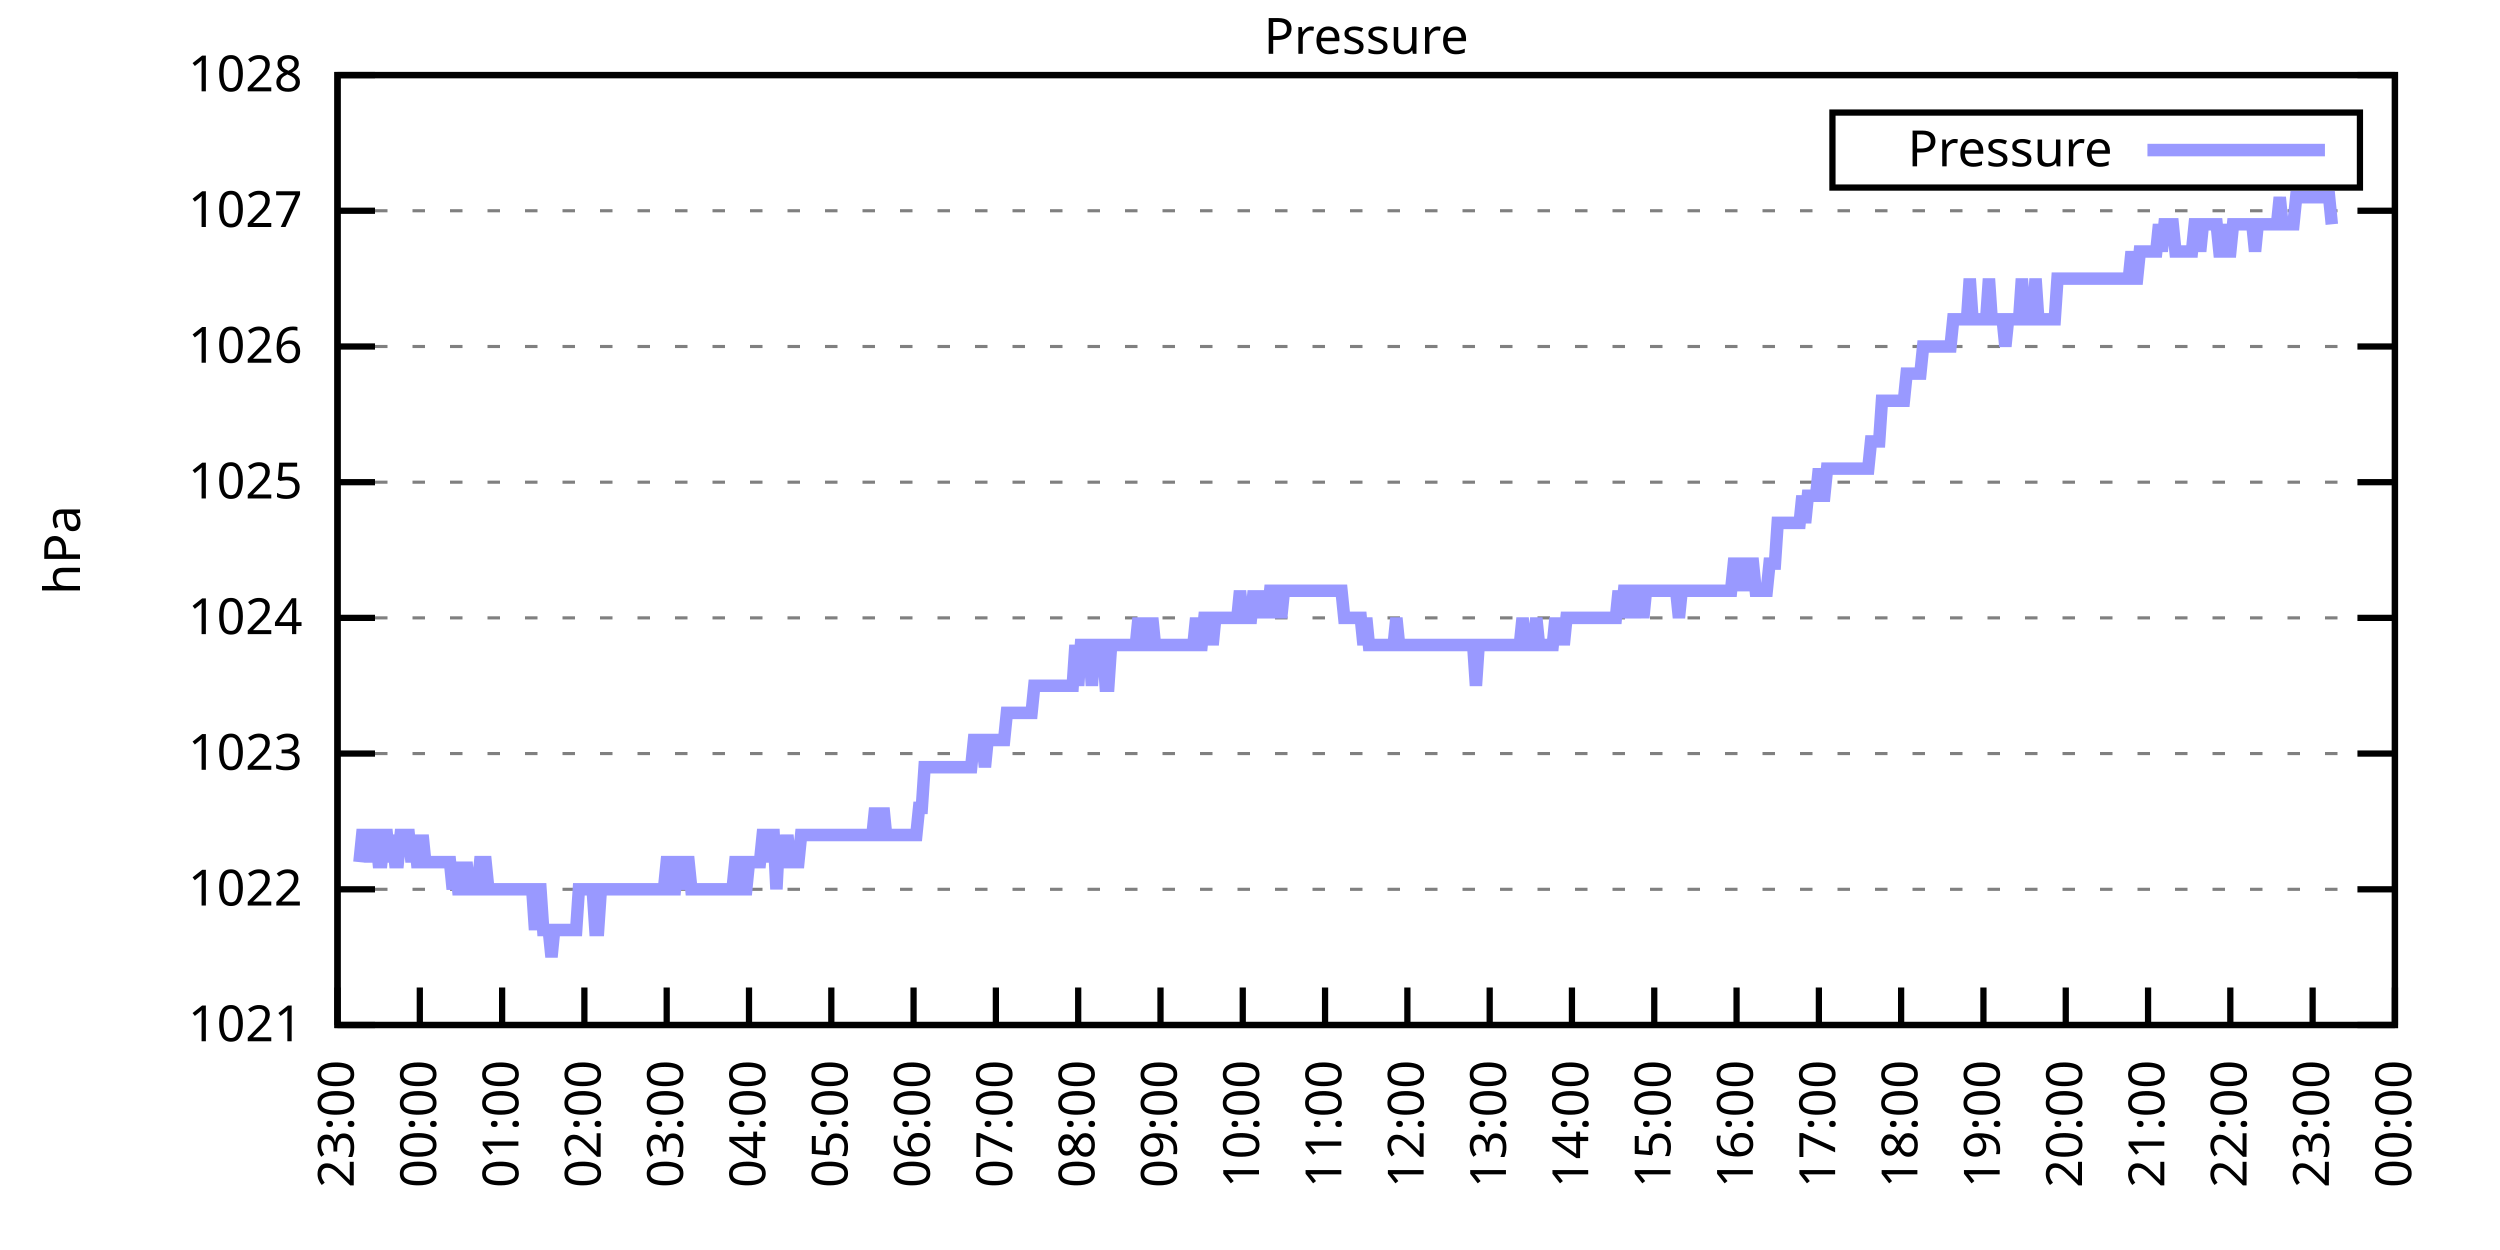
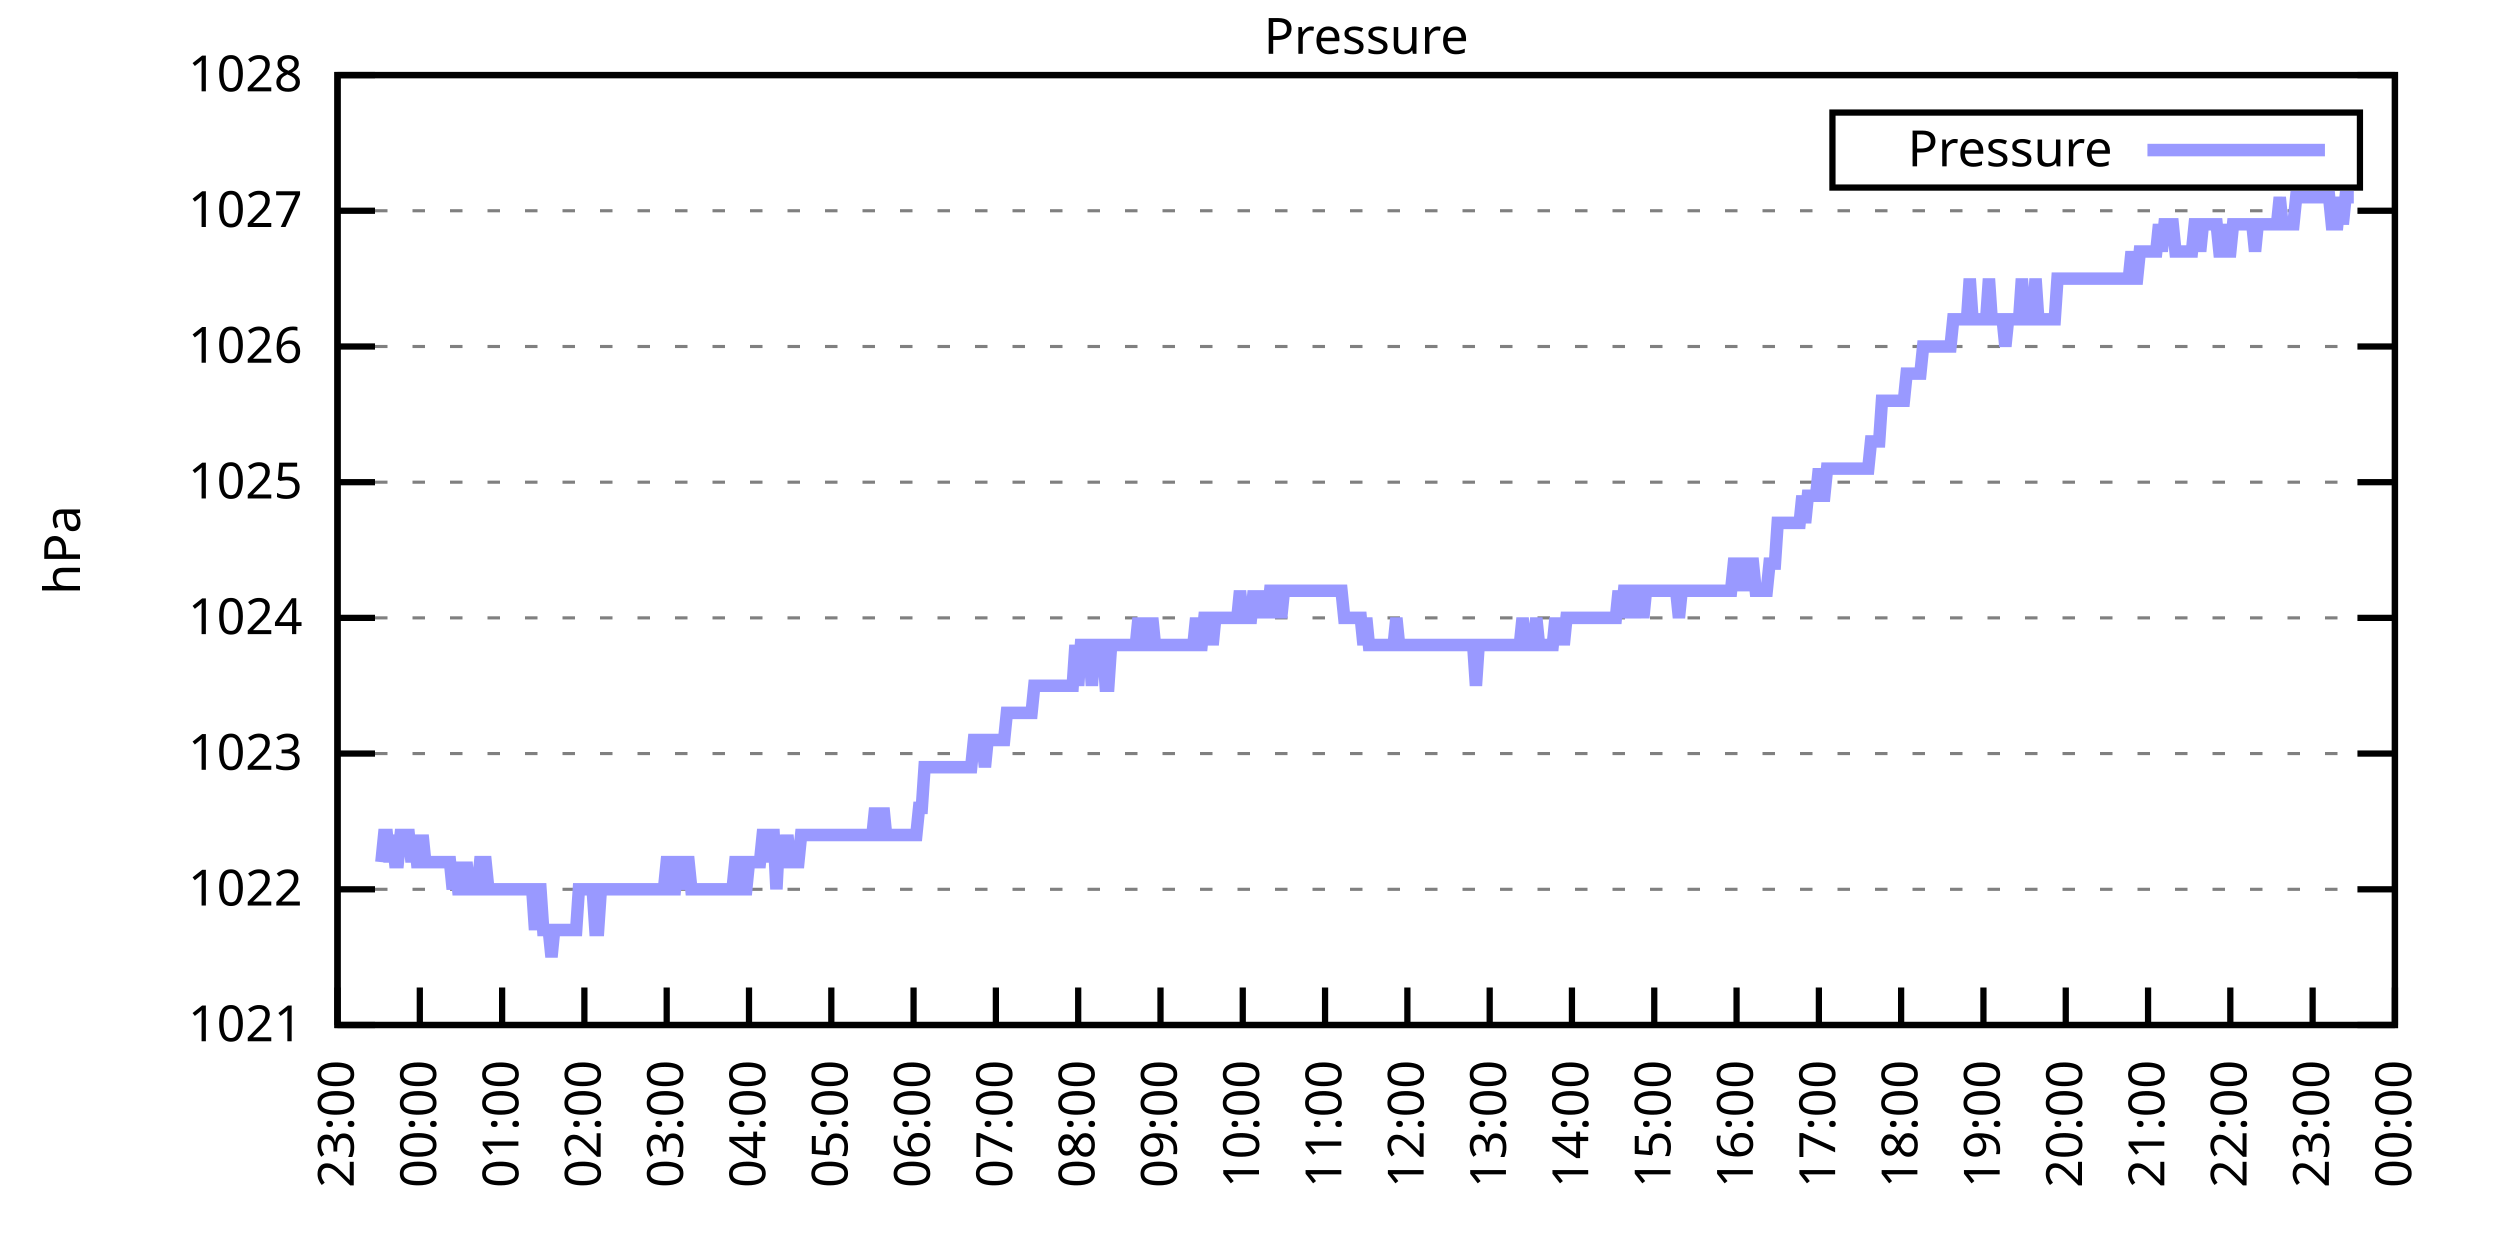
<svg xmlns="http://www.w3.org/2000/svg" xmlns:xlink="http://www.w3.org/1999/xlink" width="400" height="200" viewBox="0 0 400 200">
  <g id="gnuplot_canvas">
    <rect x="0" y="0" width="400" height="200" fill="none" />
    <defs>
      <circle id="gpDot" r="0.5" stroke-width="0.5" stroke="currentColor" />
      <path id="gpPt0" stroke-width="0.333" stroke="currentColor" d="M-1,0 h2 M0,-1 v2" />
      <path id="gpPt1" stroke-width="0.333" stroke="currentColor" d="M-1,-1 L1,1 M1,-1 L-1,1" />
      <path id="gpPt2" stroke-width="0.333" stroke="currentColor" d="M-1,0 L1,0 M0,-1 L0,1 M-1,-1 L1,1 M-1,1 L1,-1" />
      <rect id="gpPt3" stroke-width="0.333" stroke="currentColor" x="-1" y="-1" width="2" height="2" />
      <rect id="gpPt4" stroke-width="0.333" stroke="currentColor" fill="currentColor" x="-1" y="-1" width="2" height="2" />
      <circle id="gpPt5" stroke-width="0.333" stroke="currentColor" cx="0" cy="0" r="1" />
      <use xlink:href="#gpPt5" id="gpPt6" fill="currentColor" stroke="none" />
      <path id="gpPt7" stroke-width="0.333" stroke="currentColor" d="M0,-1.33 L-1.33,0.67 L1.33,0.67 z" />
      <use xlink:href="#gpPt7" id="gpPt8" fill="currentColor" stroke="none" />
      <use xlink:href="#gpPt7" id="gpPt9" stroke="currentColor" transform="rotate(180)" />
      <use xlink:href="#gpPt9" id="gpPt10" fill="currentColor" stroke="none" />
      <use xlink:href="#gpPt3" id="gpPt11" stroke="currentColor" transform="rotate(45)" />
      <use xlink:href="#gpPt11" id="gpPt12" fill="currentColor" stroke="none" />
      <path id="gpPt13" stroke-width="0.333" stroke="currentColor" d="M0,1.330 L1.265,0.411 L0.782,-1.067 L-0.782,-1.076 L-1.265,0.411 z" />
      <use xlink:href="#gpPt13" id="gpPt14" fill="currentColor" stroke="none" />
      <filter id="textbox" filterUnits="objectBoundingBox" x="0" y="0" height="1" width="1">
        <feFlood flood-color="white" flood-opacity="1" result="bgnd" />
        <feComposite in="SourceGraphic" in2="bgnd" operator="atop" />
      </filter>
      <filter id="greybox" filterUnits="objectBoundingBox" x="0" y="0" height="1" width="1">
        <feFlood flood-color="lightgrey" flood-opacity="1" result="grey" />
        <feComposite in="SourceGraphic" in2="grey" operator="atop" />
      </filter>
    </defs>
    <g fill="none" color="white" stroke="currentColor" stroke-width="1.00" stroke-linecap="butt" stroke-linejoin="miter">
</g>
    <g fill="none" color="black" stroke="currentColor" stroke-width="1.00" stroke-linecap="butt" stroke-linejoin="miter">
      <g stroke="none" shape-rendering="crispEdges">
        <polygon fill="rgb(255, 255, 255)" points="54.00,164.00 383.18,164.00 383.18,12.02 54.00,12.02 " />
      </g>
    </g>
    <g fill="none" color="black" stroke="currentColor" stroke-width="1.00" stroke-linecap="butt" stroke-linejoin="miter">
</g>
    <g fill="none" color="black" stroke="black" stroke-width="0.50" stroke-linecap="butt" stroke-linejoin="miter">
</g>
    <g fill="none" color="gray" stroke="currentColor" stroke-width="0.50" stroke-linecap="butt" stroke-linejoin="miter">
      <path stroke="gray" stroke-dasharray="2,4" class="gridline" d="M54.00,164.00 L383.19,164.00  " />
    </g>
    <g fill="none" color="gray" stroke="gray" stroke-width="1.00" stroke-linecap="butt" stroke-linejoin="miter">
</g>
    <g fill="none" color="black" stroke="currentColor" stroke-width="1.00" stroke-linecap="butt" stroke-linejoin="miter">
      <path stroke="black" d="M54.00,164.00 L60.00,164.00 M383.19,164.00 L377.19,164.00  " />
      <g transform="translate(48.40,166.60)" stroke="none" fill="black" font-family="Sans" font-size="8.00" text-anchor="end">
        <text>
          <tspan font-family="Sans"> 1021</tspan>
        </text>
      </g>
    </g>
    <g fill="none" color="black" stroke="currentColor" stroke-width="1.00" stroke-linecap="butt" stroke-linejoin="miter">
</g>
    <g fill="none" color="black" stroke="black" stroke-width="0.50" stroke-linecap="butt" stroke-linejoin="miter">
</g>
    <g fill="none" color="gray" stroke="currentColor" stroke-width="0.50" stroke-linecap="butt" stroke-linejoin="miter">
      <path stroke="gray" stroke-dasharray="2,4" class="gridline" d="M54.00,142.29 L383.19,142.29  " />
    </g>
    <g fill="none" color="gray" stroke="gray" stroke-width="1.00" stroke-linecap="butt" stroke-linejoin="miter">
</g>
    <g fill="none" color="black" stroke="currentColor" stroke-width="1.00" stroke-linecap="butt" stroke-linejoin="miter">
      <path stroke="black" d="M54.00,142.29 L60.00,142.29 M383.19,142.29 L377.19,142.29  " />
      <g transform="translate(48.40,144.89)" stroke="none" fill="black" font-family="Sans" font-size="8.00" text-anchor="end">
        <text>
          <tspan font-family="Sans"> 1022</tspan>
        </text>
      </g>
    </g>
    <g fill="none" color="black" stroke="currentColor" stroke-width="1.00" stroke-linecap="butt" stroke-linejoin="miter">
</g>
    <g fill="none" color="black" stroke="black" stroke-width="0.50" stroke-linecap="butt" stroke-linejoin="miter">
</g>
    <g fill="none" color="gray" stroke="currentColor" stroke-width="0.50" stroke-linecap="butt" stroke-linejoin="miter">
      <path stroke="gray" stroke-dasharray="2,4" class="gridline" d="M54.00,120.57 L383.19,120.57  " />
    </g>
    <g fill="none" color="gray" stroke="gray" stroke-width="1.00" stroke-linecap="butt" stroke-linejoin="miter">
</g>
    <g fill="none" color="black" stroke="currentColor" stroke-width="1.00" stroke-linecap="butt" stroke-linejoin="miter">
      <path stroke="black" d="M54.00,120.57 L60.00,120.57 M383.19,120.57 L377.19,120.57  " />
      <g transform="translate(48.40,123.17)" stroke="none" fill="black" font-family="Sans" font-size="8.00" text-anchor="end">
        <text>
          <tspan font-family="Sans"> 1023</tspan>
        </text>
      </g>
    </g>
    <g fill="none" color="black" stroke="currentColor" stroke-width="1.00" stroke-linecap="butt" stroke-linejoin="miter">
</g>
    <g fill="none" color="black" stroke="black" stroke-width="0.50" stroke-linecap="butt" stroke-linejoin="miter">
</g>
    <g fill="none" color="gray" stroke="currentColor" stroke-width="0.50" stroke-linecap="butt" stroke-linejoin="miter">
      <path stroke="gray" stroke-dasharray="2,4" class="gridline" d="M54.00,98.86 L383.19,98.86  " />
    </g>
    <g fill="none" color="gray" stroke="gray" stroke-width="1.00" stroke-linecap="butt" stroke-linejoin="miter">
</g>
    <g fill="none" color="black" stroke="currentColor" stroke-width="1.00" stroke-linecap="butt" stroke-linejoin="miter">
      <path stroke="black" d="M54.00,98.86 L60.00,98.86 M383.19,98.86 L377.19,98.86  " />
      <g transform="translate(48.40,101.46)" stroke="none" fill="black" font-family="Sans" font-size="8.00" text-anchor="end">
        <text>
          <tspan font-family="Sans"> 1024</tspan>
        </text>
      </g>
    </g>
    <g fill="none" color="black" stroke="currentColor" stroke-width="1.00" stroke-linecap="butt" stroke-linejoin="miter">
</g>
    <g fill="none" color="black" stroke="black" stroke-width="0.50" stroke-linecap="butt" stroke-linejoin="miter">
</g>
    <g fill="none" color="gray" stroke="currentColor" stroke-width="0.50" stroke-linecap="butt" stroke-linejoin="miter">
      <path stroke="gray" stroke-dasharray="2,4" class="gridline" d="M54.00,77.15 L383.19,77.15  " />
    </g>
    <g fill="none" color="gray" stroke="gray" stroke-width="1.00" stroke-linecap="butt" stroke-linejoin="miter">
</g>
    <g fill="none" color="black" stroke="currentColor" stroke-width="1.00" stroke-linecap="butt" stroke-linejoin="miter">
      <path stroke="black" d="M54.00,77.15 L60.00,77.15 M383.19,77.15 L377.19,77.15  " />
      <g transform="translate(48.40,79.75)" stroke="none" fill="black" font-family="Sans" font-size="8.00" text-anchor="end">
        <text>
          <tspan font-family="Sans"> 1025</tspan>
        </text>
      </g>
    </g>
    <g fill="none" color="black" stroke="currentColor" stroke-width="1.00" stroke-linecap="butt" stroke-linejoin="miter">
</g>
    <g fill="none" color="black" stroke="black" stroke-width="0.50" stroke-linecap="butt" stroke-linejoin="miter">
</g>
    <g fill="none" color="gray" stroke="currentColor" stroke-width="0.50" stroke-linecap="butt" stroke-linejoin="miter">
      <path stroke="gray" stroke-dasharray="2,4" class="gridline" d="M54.00,55.44 L383.19,55.44  " />
    </g>
    <g fill="none" color="gray" stroke="gray" stroke-width="1.00" stroke-linecap="butt" stroke-linejoin="miter">
</g>
    <g fill="none" color="black" stroke="currentColor" stroke-width="1.00" stroke-linecap="butt" stroke-linejoin="miter">
      <path stroke="black" d="M54.00,55.44 L60.00,55.44 M383.19,55.44 L377.19,55.44  " />
      <g transform="translate(48.40,58.04)" stroke="none" fill="black" font-family="Sans" font-size="8.00" text-anchor="end">
        <text>
          <tspan font-family="Sans"> 1026</tspan>
        </text>
      </g>
    </g>
    <g fill="none" color="black" stroke="currentColor" stroke-width="1.00" stroke-linecap="butt" stroke-linejoin="miter">
</g>
    <g fill="none" color="black" stroke="black" stroke-width="0.50" stroke-linecap="butt" stroke-linejoin="miter">
</g>
    <g fill="none" color="gray" stroke="currentColor" stroke-width="0.50" stroke-linecap="butt" stroke-linejoin="miter">
      <path stroke="gray" stroke-dasharray="2,4" class="gridline" d="M54.00,33.72 L383.19,33.72  " />
    </g>
    <g fill="none" color="gray" stroke="gray" stroke-width="1.00" stroke-linecap="butt" stroke-linejoin="miter">
</g>
    <g fill="none" color="black" stroke="currentColor" stroke-width="1.00" stroke-linecap="butt" stroke-linejoin="miter">
      <path stroke="black" d="M54.00,33.72 L60.00,33.72 M383.19,33.72 L377.19,33.72  " />
      <g transform="translate(48.40,36.32)" stroke="none" fill="black" font-family="Sans" font-size="8.00" text-anchor="end">
        <text>
          <tspan font-family="Sans"> 1027</tspan>
        </text>
      </g>
    </g>
    <g fill="none" color="black" stroke="currentColor" stroke-width="1.00" stroke-linecap="butt" stroke-linejoin="miter">
</g>
    <g fill="none" color="black" stroke="black" stroke-width="0.50" stroke-linecap="butt" stroke-linejoin="miter">
</g>
    <g fill="none" color="gray" stroke="currentColor" stroke-width="0.50" stroke-linecap="butt" stroke-linejoin="miter">
      <path stroke="gray" stroke-dasharray="2,4" class="gridline" d="M54.00,12.01 L383.19,12.01  " />
    </g>
    <g fill="none" color="gray" stroke="gray" stroke-width="1.00" stroke-linecap="butt" stroke-linejoin="miter">
</g>
    <g fill="none" color="black" stroke="currentColor" stroke-width="1.00" stroke-linecap="butt" stroke-linejoin="miter">
      <path stroke="black" d="M54.00,12.01 L60.00,12.01 M383.19,12.01 L377.19,12.01  " />
      <g transform="translate(48.40,14.61)" stroke="none" fill="black" font-family="Sans" font-size="8.00" text-anchor="end">
        <text>
          <tspan font-family="Sans"> 1028</tspan>
        </text>
      </g>
    </g>
    <g fill="none" color="black" stroke="currentColor" stroke-width="1.00" stroke-linecap="butt" stroke-linejoin="miter">
      <path stroke="black" d="M54.00,164.00 L54.00,158.00  " />
      <g transform="translate(56.60,169.60) rotate(270.00)" stroke="none" fill="black" font-family="Sans" font-size="8.00" text-anchor="end">
        <text>
          <tspan font-family="Sans">23:00</tspan>
        </text>
      </g>
    </g>
    <g fill="none" color="black" stroke="currentColor" stroke-width="1.00" stroke-linecap="butt" stroke-linejoin="miter">
      <path stroke="black" d="M67.17,164.00 L67.17,158.00  " />
      <g transform="translate(69.77,169.60) rotate(270.00)" stroke="none" fill="black" font-family="Sans" font-size="8.00" text-anchor="end">
        <text>
          <tspan font-family="Sans">00:00</tspan>
        </text>
      </g>
    </g>
    <g fill="none" color="black" stroke="currentColor" stroke-width="1.00" stroke-linecap="butt" stroke-linejoin="miter">
      <path stroke="black" d="M80.34,164.00 L80.34,158.00  " />
      <g transform="translate(82.94,169.60) rotate(270.00)" stroke="none" fill="black" font-family="Sans" font-size="8.00" text-anchor="end">
        <text>
          <tspan font-family="Sans">01:00</tspan>
        </text>
      </g>
    </g>
    <g fill="none" color="black" stroke="currentColor" stroke-width="1.00" stroke-linecap="butt" stroke-linejoin="miter">
      <path stroke="black" d="M93.50,164.00 L93.50,158.00  " />
      <g transform="translate(96.10,169.60) rotate(270.00)" stroke="none" fill="black" font-family="Sans" font-size="8.00" text-anchor="end">
        <text>
          <tspan font-family="Sans">02:00</tspan>
        </text>
      </g>
    </g>
    <g fill="none" color="black" stroke="currentColor" stroke-width="1.00" stroke-linecap="butt" stroke-linejoin="miter">
      <path stroke="black" d="M106.67,164.00 L106.67,158.00  " />
      <g transform="translate(109.27,169.60) rotate(270.00)" stroke="none" fill="black" font-family="Sans" font-size="8.00" text-anchor="end">
        <text>
          <tspan font-family="Sans">03:00</tspan>
        </text>
      </g>
    </g>
    <g fill="none" color="black" stroke="currentColor" stroke-width="1.00" stroke-linecap="butt" stroke-linejoin="miter">
      <path stroke="black" d="M119.84,164.00 L119.84,158.00  " />
      <g transform="translate(122.44,169.60) rotate(270.00)" stroke="none" fill="black" font-family="Sans" font-size="8.00" text-anchor="end">
        <text>
          <tspan font-family="Sans">04:00</tspan>
        </text>
      </g>
    </g>
    <g fill="none" color="black" stroke="currentColor" stroke-width="1.00" stroke-linecap="butt" stroke-linejoin="miter">
      <path stroke="black" d="M133.01,164.00 L133.01,158.00  " />
      <g transform="translate(135.61,169.60) rotate(270.00)" stroke="none" fill="black" font-family="Sans" font-size="8.00" text-anchor="end">
        <text>
          <tspan font-family="Sans">05:00</tspan>
        </text>
      </g>
    </g>
    <g fill="none" color="black" stroke="currentColor" stroke-width="1.00" stroke-linecap="butt" stroke-linejoin="miter">
      <path stroke="black" d="M146.17,164.00 L146.17,158.00  " />
      <g transform="translate(148.77,169.60) rotate(270.00)" stroke="none" fill="black" font-family="Sans" font-size="8.00" text-anchor="end">
        <text>
          <tspan font-family="Sans">06:00</tspan>
        </text>
      </g>
    </g>
    <g fill="none" color="black" stroke="currentColor" stroke-width="1.00" stroke-linecap="butt" stroke-linejoin="miter">
      <path stroke="black" d="M159.34,164.00 L159.34,158.00  " />
      <g transform="translate(161.94,169.60) rotate(270.00)" stroke="none" fill="black" font-family="Sans" font-size="8.00" text-anchor="end">
        <text>
          <tspan font-family="Sans">07:00</tspan>
        </text>
      </g>
    </g>
    <g fill="none" color="black" stroke="currentColor" stroke-width="1.00" stroke-linecap="butt" stroke-linejoin="miter">
      <path stroke="black" d="M172.51,164.00 L172.51,158.00  " />
      <g transform="translate(175.11,169.60) rotate(270.00)" stroke="none" fill="black" font-family="Sans" font-size="8.00" text-anchor="end">
        <text>
          <tspan font-family="Sans">08:00</tspan>
        </text>
      </g>
    </g>
    <g fill="none" color="black" stroke="currentColor" stroke-width="1.00" stroke-linecap="butt" stroke-linejoin="miter">
      <path stroke="black" d="M185.68,164.00 L185.68,158.00  " />
      <g transform="translate(188.28,169.60) rotate(270.00)" stroke="none" fill="black" font-family="Sans" font-size="8.00" text-anchor="end">
        <text>
          <tspan font-family="Sans">09:00</tspan>
        </text>
      </g>
    </g>
    <g fill="none" color="black" stroke="currentColor" stroke-width="1.00" stroke-linecap="butt" stroke-linejoin="miter">
      <path stroke="black" d="M198.84,164.00 L198.84,158.00  " />
      <g transform="translate(201.44,169.60) rotate(270.00)" stroke="none" fill="black" font-family="Sans" font-size="8.00" text-anchor="end">
        <text>
          <tspan font-family="Sans">10:00</tspan>
        </text>
      </g>
    </g>
    <g fill="none" color="black" stroke="currentColor" stroke-width="1.00" stroke-linecap="butt" stroke-linejoin="miter">
      <path stroke="black" d="M212.01,164.00 L212.01,158.00  " />
      <g transform="translate(214.61,169.60) rotate(270.00)" stroke="none" fill="black" font-family="Sans" font-size="8.00" text-anchor="end">
        <text>
          <tspan font-family="Sans">11:00</tspan>
        </text>
      </g>
    </g>
    <g fill="none" color="black" stroke="currentColor" stroke-width="1.00" stroke-linecap="butt" stroke-linejoin="miter">
      <path stroke="black" d="M225.18,164.00 L225.18,158.00  " />
      <g transform="translate(227.78,169.60) rotate(270.00)" stroke="none" fill="black" font-family="Sans" font-size="8.00" text-anchor="end">
        <text>
          <tspan font-family="Sans">12:00</tspan>
        </text>
      </g>
    </g>
    <g fill="none" color="black" stroke="currentColor" stroke-width="1.00" stroke-linecap="butt" stroke-linejoin="miter">
      <path stroke="black" d="M238.35,164.00 L238.35,158.00  " />
      <g transform="translate(240.95,169.60) rotate(270.00)" stroke="none" fill="black" font-family="Sans" font-size="8.00" text-anchor="end">
        <text>
          <tspan font-family="Sans">13:00</tspan>
        </text>
      </g>
    </g>
    <g fill="none" color="black" stroke="currentColor" stroke-width="1.00" stroke-linecap="butt" stroke-linejoin="miter">
      <path stroke="black" d="M251.51,164.00 L251.51,158.00  " />
      <g transform="translate(254.11,169.60) rotate(270.00)" stroke="none" fill="black" font-family="Sans" font-size="8.00" text-anchor="end">
        <text>
          <tspan font-family="Sans">14:00</tspan>
        </text>
      </g>
    </g>
    <g fill="none" color="black" stroke="currentColor" stroke-width="1.00" stroke-linecap="butt" stroke-linejoin="miter">
      <path stroke="black" d="M264.68,164.00 L264.68,158.00  " />
      <g transform="translate(267.28,169.60) rotate(270.00)" stroke="none" fill="black" font-family="Sans" font-size="8.00" text-anchor="end">
        <text>
          <tspan font-family="Sans">15:00</tspan>
        </text>
      </g>
    </g>
    <g fill="none" color="black" stroke="currentColor" stroke-width="1.00" stroke-linecap="butt" stroke-linejoin="miter">
      <path stroke="black" d="M277.85,164.00 L277.85,158.00  " />
      <g transform="translate(280.45,169.60) rotate(270.00)" stroke="none" fill="black" font-family="Sans" font-size="8.00" text-anchor="end">
        <text>
          <tspan font-family="Sans">16:00</tspan>
        </text>
      </g>
    </g>
    <g fill="none" color="black" stroke="currentColor" stroke-width="1.00" stroke-linecap="butt" stroke-linejoin="miter">
      <path stroke="black" d="M291.02,164.00 L291.02,158.00  " />
      <g transform="translate(293.62,169.60) rotate(270.00)" stroke="none" fill="black" font-family="Sans" font-size="8.00" text-anchor="end">
        <text>
          <tspan font-family="Sans">17:00</tspan>
        </text>
      </g>
    </g>
    <g fill="none" color="black" stroke="currentColor" stroke-width="1.00" stroke-linecap="butt" stroke-linejoin="miter">
      <path stroke="black" d="M304.18,164.00 L304.18,158.00  " />
      <g transform="translate(306.78,169.60) rotate(270.00)" stroke="none" fill="black" font-family="Sans" font-size="8.00" text-anchor="end">
        <text>
          <tspan font-family="Sans">18:00</tspan>
        </text>
      </g>
    </g>
    <g fill="none" color="black" stroke="currentColor" stroke-width="1.00" stroke-linecap="butt" stroke-linejoin="miter">
      <path stroke="black" d="M317.35,164.00 L317.35,158.00  " />
      <g transform="translate(319.95,169.60) rotate(270.00)" stroke="none" fill="black" font-family="Sans" font-size="8.00" text-anchor="end">
        <text>
          <tspan font-family="Sans">19:00</tspan>
        </text>
      </g>
    </g>
    <g fill="none" color="black" stroke="currentColor" stroke-width="1.00" stroke-linecap="butt" stroke-linejoin="miter">
      <path stroke="black" d="M330.52,164.00 L330.52,158.00  " />
      <g transform="translate(333.12,169.60) rotate(270.00)" stroke="none" fill="black" font-family="Sans" font-size="8.00" text-anchor="end">
        <text>
          <tspan font-family="Sans">20:00</tspan>
        </text>
      </g>
    </g>
    <g fill="none" color="black" stroke="currentColor" stroke-width="1.00" stroke-linecap="butt" stroke-linejoin="miter">
      <path stroke="black" d="M343.69,164.00 L343.69,158.00  " />
      <g transform="translate(346.29,169.60) rotate(270.00)" stroke="none" fill="black" font-family="Sans" font-size="8.00" text-anchor="end">
        <text>
          <tspan font-family="Sans">21:00</tspan>
        </text>
      </g>
    </g>
    <g fill="none" color="black" stroke="currentColor" stroke-width="1.00" stroke-linecap="butt" stroke-linejoin="miter">
      <path stroke="black" d="M356.85,164.00 L356.85,158.00  " />
      <g transform="translate(359.45,169.60) rotate(270.00)" stroke="none" fill="black" font-family="Sans" font-size="8.00" text-anchor="end">
        <text>
          <tspan font-family="Sans">22:00</tspan>
        </text>
      </g>
    </g>
    <g fill="none" color="black" stroke="currentColor" stroke-width="1.00" stroke-linecap="butt" stroke-linejoin="miter">
      <path stroke="black" d="M370.02,164.00 L370.02,158.00  " />
      <g transform="translate(372.62,169.60) rotate(270.00)" stroke="none" fill="black" font-family="Sans" font-size="8.00" text-anchor="end">
        <text>
          <tspan font-family="Sans">23:00</tspan>
        </text>
      </g>
    </g>
    <g fill="none" color="black" stroke="currentColor" stroke-width="1.00" stroke-linecap="butt" stroke-linejoin="miter">
      <path stroke="black" d="M383.19,164.00 L383.19,158.00  " />
      <g transform="translate(385.79,169.60) rotate(270.00)" stroke="none" fill="black" font-family="Sans" font-size="8.00" text-anchor="end">
        <text>
          <tspan font-family="Sans">00:00</tspan>
        </text>
      </g>
    </g>
    <g fill="none" color="black" stroke="currentColor" stroke-width="1.00" stroke-linecap="butt" stroke-linejoin="miter">
</g>
    <g fill="none" color="black" stroke="currentColor" stroke-width="1.00" stroke-linecap="butt" stroke-linejoin="miter">
      <path stroke="black" d="M54.00,12.01 L54.00,164.00 L383.19,164.00 L383.19,12.01 L54.00,12.01 Z  " />
    </g>
    <g fill="none" color="black" stroke="currentColor" stroke-width="1.00" stroke-linecap="butt" stroke-linejoin="miter">
</g>
    <g fill="none" color="black" stroke="currentColor" stroke-width="1.00" stroke-linecap="butt" stroke-linejoin="miter">
      <path stroke="black" d="M293.19,30.01 L293.19,18.01 L377.59,18.01 L377.59,30.01 L293.19,30.01 Z  " />
    </g>
    <g id="Pressure_plot_1">
      <g fill="none" color="white" stroke="black" stroke-width="2.00" stroke-linecap="butt" stroke-linejoin="miter">
</g>
      <g fill="none" color="black" stroke="currentColor" stroke-width="2.00" stroke-linecap="butt" stroke-linejoin="miter">
        <g transform="translate(337.99,26.61)" stroke="none" fill="black" font-family="Sans" font-size="8.00" text-anchor="end">
          <text>
            <tspan font-family="Sans">Pressure</tspan>
          </text>
        </g>
      </g>
      <g fill="none" color="black" stroke="currentColor" stroke-width="2.00" stroke-linecap="butt" stroke-linejoin="miter">
-         <path stroke="rgb(153, 153, 255)" d="M343.59,24.01 L371.99,24.01 M57.51,137.94 L57.95,133.60 L58.39,133.60 L58.83,133.60 L59.27,137.94 L59.71,133.60   L60.14,133.60 L60.58,137.94 L61.02,137.94 L61.46,133.60 L61.90,133.60 L62.34,137.94 L62.78,133.60 L63.22,137.94   L63.66,137.94 L64.10,133.60 L64.53,133.60 L64.97,133.60 L65.41,133.60 L65.85,137.94 L66.29,133.60 L66.73,137.94   L67.17,137.94 L67.61,133.60 L68.05,137.94 L68.48,137.94 L68.92,137.94 L69.36,137.94 L69.80,137.94 L70.24,137.94   L70.68,137.94 L71.12,137.94 L71.56,137.94 L72.00,137.94 L72.43,142.29 L72.87,137.94 L73.31,142.29 L73.75,142.29   L74.19,142.29 L74.63,137.94 L75.07,142.29 L75.51,142.29 L75.95,142.29 L76.38,142.29 L76.82,137.94 L77.26,137.94   L77.70,137.94 L78.14,142.29 L78.58,142.29 L79.02,142.29 L79.46,142.29 L79.90,142.29 L80.34,142.29 L80.77,142.29   L81.21,142.29 L81.65,142.29 L82.09,142.29 L82.53,142.29 L82.97,142.29 L83.41,142.29 L83.85,142.29 L84.29,142.29   L84.72,142.29 L85.16,142.29 L85.60,148.80 L86.04,142.29 L86.48,142.29 L86.92,148.80 L87.36,148.80 L87.80,148.80   L88.24,153.14 L88.67,148.80 L89.11,148.80 L89.55,148.80 L89.99,148.80 L90.43,148.80 L90.87,148.80 L91.31,148.80   L91.75,148.80 L92.19,148.80 L92.62,142.29 L93.06,142.29 L93.50,142.29 L93.94,142.29 L94.38,142.29 L94.82,142.29   L95.26,148.80 L95.70,148.80 L96.14,142.29 L96.58,142.29 L97.01,142.29 L97.45,142.29 L97.89,142.29 L98.33,142.29   L98.77,142.29 L99.21,142.29 L99.65,142.29 L100.09,142.29 L100.53,142.29 L100.96,142.29 L101.40,142.29 L101.84,142.29   L102.28,142.29 L102.72,142.29 L103.16,142.29 L103.60,142.29 L104.04,142.29 L104.48,142.29 L104.91,142.29 L105.35,142.29   L105.79,142.29 L106.23,142.29 L106.67,137.94 L107.11,137.94 L107.55,142.29 L107.99,142.29 L108.43,137.94 L108.87,137.94   L109.30,142.29 L109.74,137.94 L110.18,137.94 L110.62,142.29 L111.06,142.29 L111.50,142.29 L111.94,142.29 L112.38,142.29   L112.82,142.29 L113.25,142.29 L113.69,142.29 L114.13,142.29 L114.57,142.29 L115.01,142.29 L115.45,142.29 L115.89,142.29   L116.33,142.29 L116.77,142.29 L117.20,142.29 L117.64,137.94 L118.08,137.94 L118.52,142.29 L118.96,142.29 L119.40,142.29   L119.84,137.94 L120.28,137.94 L120.72,137.94 L121.15,137.94 L121.59,137.94 L122.03,133.60 L122.47,133.60 L122.91,137.94   L123.35,133.60 L123.79,133.60 L124.23,142.29 L124.67,133.60 L125.11,137.94 L125.54,137.94 L125.98,133.60 L126.42,137.94   L126.86,137.94 L127.30,137.94 L127.74,137.94 L128.18,133.60 L128.62,133.60 L129.06,133.60 L129.49,133.60 L129.93,133.60   L130.37,133.60 L130.81,133.60 L131.25,133.60 L131.69,133.60 L132.13,133.60 L132.57,133.60 L133.01,133.60 L133.44,133.60   L133.88,133.60 L134.32,133.60 L134.76,133.60 L135.20,133.60 L135.64,133.60 L136.08,133.60 L136.52,133.60 L136.96,133.60   L137.39,133.60 L137.83,133.60 L138.27,133.60 L138.71,133.60 L139.15,133.60 L139.59,133.60 L140.03,129.26 L140.47,133.60   L140.91,133.60 L141.35,129.26 L141.78,133.60 L142.22,133.60 L142.66,133.60 L143.10,133.60 L143.54,133.60 L143.98,133.60   L144.42,133.60 L144.86,133.60 L145.30,133.60 L145.73,133.60 L146.17,133.60 L146.61,133.60 L147.05,129.26 L147.49,129.26   L147.93,122.75 L148.37,122.75 L148.81,122.75 L149.25,122.75 L149.68,122.75 L150.12,122.75 L150.56,122.75 L151.00,122.75   L151.44,122.75 L151.88,122.75 L152.32,122.75 L152.76,122.75 L153.20,122.75 L153.63,122.75 L154.07,122.75 L154.51,122.75   L154.95,122.75 L155.39,122.75 L155.83,118.40 L156.27,118.40 L156.71,118.40 L157.15,118.40 L157.59,122.75 L158.02,118.40   L158.46,118.40 L158.90,118.40 L159.34,118.40 L159.78,118.40 L160.22,118.40 L160.66,118.40 L161.10,114.06 L161.54,114.06   L161.97,114.06 L162.41,114.06 L162.85,114.06 L163.29,114.06 L163.73,114.06 L164.17,114.06 L164.61,114.06 L165.05,114.06   L165.49,109.72 L165.92,109.72 L166.36,109.72 L166.80,109.72 L167.24,109.72 L167.68,109.72 L168.12,109.72 L168.56,109.72   L169.00,109.72 L169.44,109.72 L169.87,109.72 L170.31,109.72 L170.75,109.72 L171.19,109.72 L171.63,109.72 L172.07,103.20   L172.51,109.72 L172.95,103.20 L173.39,103.20 L173.83,103.20 L174.26,103.20 L174.70,109.72 L175.14,103.20 L175.58,103.20   L176.02,103.20 L176.46,103.20 L176.90,109.72 L177.34,109.72 L177.78,103.20 L178.21,103.20 L178.65,103.20 L179.09,103.20   L179.53,103.20 L179.97,103.20 L180.41,103.20 L180.85,103.20 L181.29,103.20 L181.73,103.20 L182.16,98.86 L182.60,103.20   L183.04,103.20 L183.48,98.86 L183.92,103.20 L184.36,98.86 L184.80,103.20 L185.24,103.20 L185.68,103.20 L186.11,103.20   L186.55,103.20 L186.99,103.20 L187.43,103.20 L187.87,103.20 L188.31,103.20 L188.75,103.20 L189.19,103.20 L189.63,103.20   L190.07,103.20 L190.50,103.20 L190.94,103.20 L191.38,98.86 L191.82,103.20 L192.26,103.20 L192.70,98.86 L193.14,98.86   L193.58,98.86 L194.02,103.20 L194.45,98.86 L194.89,98.86 L195.33,98.86 L195.77,98.86 L196.21,98.86 L196.65,98.86   L197.09,98.86 L197.53,98.86 L197.97,98.86 L198.40,94.52 L198.84,98.86 L199.28,98.86 L199.72,98.86 L200.16,98.86   L200.60,94.52 L201.04,98.86 L201.48,94.52 L201.92,98.86 L202.35,94.52 L202.79,98.86 L203.23,94.52 L203.67,94.52   L204.11,98.86 L204.55,94.52 L204.99,98.86 L205.43,94.52 L205.87,94.52 L206.31,94.52 L206.74,94.52 L207.18,94.52   L207.62,94.52 L208.06,94.52 L208.50,94.52 L208.94,94.52 L209.38,94.52 L209.82,94.52 L210.26,94.52 L210.69,94.52   L211.13,94.52 L211.57,94.52 L212.01,94.52 L212.45,94.52 L212.89,94.52 L213.33,94.52 L213.77,94.52 L214.21,94.52   L214.64,94.52 L215.08,98.86 L215.52,98.86 L215.96,98.86 L216.40,98.86 L216.84,98.86 L217.28,98.86 L217.72,98.86   L218.16,103.20 L218.60,98.86 L219.03,103.20 L219.47,103.20 L219.91,103.20 L220.35,103.20 L220.79,103.20 L221.23,103.20   L221.67,103.20 L222.11,103.20 L222.55,103.20 L222.98,103.20 L223.42,98.86 L223.86,103.20 L224.30,103.20 L224.74,103.20   L225.18,103.20 L225.62,103.20 L226.06,103.20 L226.50,103.20 L226.93,103.20 L227.37,103.20 L227.81,103.20 L228.25,103.20   L228.69,103.20 L229.13,103.20 L229.57,103.20 L230.01,103.20 L230.45,103.20 L230.88,103.20 L231.32,103.20 L231.76,103.20   L232.20,103.20 L232.64,103.20 L233.08,103.20 L233.52,103.20 L233.96,103.20 L234.40,103.20 L234.84,103.20 L235.27,103.20   L235.71,103.20 L236.15,109.72 L236.59,103.20 L237.03,103.20 L237.47,103.20 L237.91,103.20 L238.35,103.20 L238.79,103.20   L239.22,103.20 L239.66,103.20 L240.10,103.20 L240.54,103.20 L240.98,103.20 L241.42,103.20 L241.86,103.20 L242.30,103.20   L242.74,103.20 L243.17,103.20 L243.61,98.86 L244.05,103.20 L244.49,103.20 L244.93,103.20 L245.37,103.20 L245.81,98.86   L246.25,103.20 L246.69,103.20 L247.12,103.20 L247.56,103.20 L248.00,103.20 L248.44,103.20 L248.88,98.86 L249.32,103.20   L249.76,98.86 L250.20,103.20 L250.64,98.86 L251.08,98.86 L251.51,98.86 L251.95,98.86 L252.39,98.86 L252.83,98.86   L253.27,98.86 L253.71,98.86 L254.15,98.86 L254.59,98.86 L255.03,98.86 L255.46,98.86 L255.90,98.86 L256.34,98.86   L256.78,98.86 L257.22,98.86 L257.66,98.86 L258.10,98.86 L258.54,98.86 L258.98,94.52 L259.41,98.86 L259.85,94.52   L260.29,94.52 L260.73,94.52 L261.17,98.86 L261.61,94.52 L262.05,94.52 L262.49,94.52 L262.93,98.86 L263.36,94.52   L263.80,94.52 L264.24,94.52 L264.68,94.52 L265.12,94.52 L265.56,94.52 L266.00,94.52 L266.44,94.52 L266.88,94.52   L267.32,94.52 L267.75,94.52 L268.19,94.52 L268.63,98.86 L269.07,94.52 L269.51,94.52 L269.95,94.52 L270.39,94.52   L270.83,94.52 L271.27,94.52 L271.70,94.52 L272.14,94.52 L272.58,94.52 L273.02,94.52 L273.46,94.52 L273.90,94.52   L274.34,94.52 L274.78,94.52 L275.22,94.52 L275.65,94.52 L276.09,94.52 L276.53,94.52 L276.97,94.52 L277.41,90.18   L277.85,90.18 L278.29,94.52 L278.73,90.18 L279.17,94.52 L279.60,90.18 L280.04,90.18 L280.48,90.18 L280.92,94.52   L281.36,94.52 L281.80,94.52 L282.24,94.52 L282.68,94.52 L283.12,90.18 L283.56,90.18 L283.99,90.18 L284.43,83.66   L284.87,83.66 L285.31,83.66 L285.75,83.66 L286.19,83.66 L286.63,83.66 L287.07,83.66 L287.51,83.66 L287.94,83.66   L288.38,79.32 L288.82,83.66 L289.26,79.32 L289.70,79.32 L290.14,79.32 L290.58,79.32 L291.02,74.98 L291.46,79.32   L291.89,79.32 L292.33,74.98 L292.77,74.98 L293.21,74.98 L293.65,74.98 L294.09,74.98 L294.53,74.98 L294.97,74.98   L295.41,74.98 L295.84,74.98 L296.28,74.98 L296.72,74.98 L297.16,74.98 L297.60,74.98 L298.04,74.98 L298.48,74.98   L298.92,74.98 L299.36,70.63 L299.80,70.63 L300.23,70.63 L300.67,70.63 L301.11,64.12 L301.55,64.12 L301.99,64.12   L302.43,64.12 L302.87,64.12 L303.31,64.12 L303.75,64.12 L304.18,64.12 L304.62,64.12 L305.06,59.78 L305.50,59.78   L305.94,59.78 L306.38,59.78 L306.82,59.78 L307.26,59.78 L307.70,55.44 L308.13,55.44 L308.57,55.44 L309.01,55.44   L309.45,55.44 L309.89,55.44 L310.33,55.44 L310.77,55.44 L311.21,55.44 L311.65,55.44 L312.08,55.44 L312.52,51.09   L312.96,51.09 L313.40,51.09 L313.84,51.09 L314.28,51.09 L314.72,51.09 L315.16,44.58 L315.60,51.09 L316.04,51.09   L316.47,51.09 L316.91,51.09 L317.35,51.09 L317.79,51.09 L318.23,44.58 L318.67,51.09 L319.11,51.09 L319.55,51.09   L319.99,51.09 L320.42,51.09 L320.86,55.44 L321.30,51.09 L321.74,51.09 L322.18,51.09 L322.62,51.09 L323.06,51.09   L323.50,44.58 L323.94,51.09 L324.37,51.09 L324.81,51.09 L325.25,51.09 L325.69,44.58 L326.13,51.09 L326.57,51.09   L327.01,51.09 L327.45,51.09 L327.89,51.09 L328.33,51.09 L328.76,51.09 L329.20,44.58 L329.64,44.58 L330.08,44.58   L330.52,44.58 L330.96,44.58 L331.40,44.58 L331.84,44.58 L332.28,44.58 L332.71,44.58 L333.15,44.58 L333.59,44.58   L334.03,44.58 L334.47,44.58 L334.91,44.58 L335.35,44.58 L335.79,44.58 L336.23,44.58 L336.66,44.58 L337.10,44.58   L337.54,44.58 L337.98,44.58 L338.42,44.58 L338.86,44.58 L339.30,44.58 L339.74,44.58 L340.18,44.58 L340.61,44.58   L341.05,40.24 L341.49,44.58 L341.93,44.58 L342.37,40.24 L342.81,40.24 L343.25,40.24 L343.69,40.24 L344.13,40.24   L344.57,40.24 L345.00,40.24 L345.44,35.89 L345.88,40.24 L346.32,35.89 L346.76,35.89 L347.20,35.89 L347.64,35.89   L348.08,40.24 L348.52,40.24 L348.95,40.24 L349.39,40.24 L349.83,40.24 L350.27,40.24 L350.71,40.24 L351.15,35.89   L351.59,35.89 L352.03,40.24 L352.47,35.89 L352.90,35.89 L353.34,35.89 L353.78,35.89 L354.22,35.89 L354.66,35.89   L355.10,40.24 L355.54,40.24 L355.98,35.89 L356.42,40.24 L356.85,40.24 L357.29,35.89 L357.73,35.89 L358.17,35.89   L358.61,35.89 L359.05,35.89 L359.49,35.89 L359.93,35.89 L360.37,35.89 L360.81,40.24 L361.24,35.89 L361.68,35.89   L362.12,35.89 L362.56,35.89 L363.00,35.89 L363.44,35.89 L363.88,35.89 L364.32,35.89 L364.76,31.55 L365.19,35.89   L365.63,35.89 L366.07,35.89 L366.51,35.89 L366.95,35.89 L367.39,31.55 L367.83,31.55 L368.27,31.55 L368.71,31.55   L369.14,31.55 L369.58,31.55 L370.02,31.55 L370.46,31.55 L370.90,31.55 L371.34,31.55 L371.78,31.55 L372.22,31.55   L372.66,31.55 L373.09,35.89  " />
+         <path stroke="rgb(153, 153, 255)" d="M343.59,24.01 L371.99,24.01 M61.02,137.94 L61.46,133.60 L61.90,133.60 L62.34,137.94 L62.78,133.60 L63.22,137.94   L63.66,137.94 L64.10,133.60 L64.53,133.60 L64.97,133.60 L65.41,133.60 L65.85,137.94 L66.29,133.60 L66.73,137.94   L67.17,137.94 L67.61,133.60 L68.05,137.94 L68.48,137.94 L68.92,137.94 L69.36,137.94 L69.80,137.94 L70.24,137.94   L70.68,137.94 L71.12,137.94 L71.56,137.94 L72.00,137.94 L72.43,142.29 L72.87,137.94 L73.31,142.29 L73.75,142.29   L74.19,142.29 L74.63,137.94 L75.07,142.29 L75.51,142.29 L75.95,142.29 L76.38,142.29 L76.82,137.94 L77.26,137.94   L77.70,137.94 L78.14,142.29 L78.58,142.29 L79.02,142.29 L79.46,142.29 L79.90,142.29 L80.34,142.29 L80.77,142.29   L81.21,142.29 L81.65,142.29 L82.09,142.29 L82.53,142.29 L82.97,142.29 L83.41,142.29 L83.85,142.29 L84.29,142.29   L84.72,142.29 L85.16,142.29 L85.60,148.80 L86.04,142.29 L86.48,142.29 L86.92,148.80 L87.36,148.80 L87.80,148.80   L88.24,153.14 L88.67,148.80 L89.11,148.80 L89.55,148.80 L89.99,148.80 L90.43,148.80 L90.87,148.80 L91.31,148.80   L91.75,148.80 L92.19,148.80 L92.62,142.29 L93.06,142.29 L93.50,142.29 L93.94,142.29 L94.38,142.29 L94.82,142.29   L95.26,148.80 L95.70,148.80 L96.14,142.29 L96.58,142.29 L97.01,142.29 L97.45,142.29 L97.89,142.29 L98.33,142.29   L98.77,142.29 L99.21,142.29 L99.65,142.29 L100.09,142.29 L100.53,142.29 L100.96,142.29 L101.40,142.29 L101.84,142.29   L102.28,142.29 L102.72,142.29 L103.16,142.29 L103.60,142.29 L104.04,142.29 L104.48,142.29 L104.91,142.29 L105.35,142.29   L105.79,142.29 L106.23,142.29 L106.67,137.94 L107.11,137.94 L107.55,142.29 L107.99,142.29 L108.43,137.94 L108.87,137.94   L109.30,142.29 L109.74,137.94 L110.18,137.94 L110.62,142.29 L111.06,142.29 L111.50,142.29 L111.94,142.29 L112.38,142.29   L112.82,142.29 L113.25,142.29 L113.69,142.29 L114.13,142.29 L114.57,142.29 L115.01,142.29 L115.45,142.29 L115.89,142.29   L116.33,142.29 L116.77,142.29 L117.20,142.29 L117.64,137.94 L118.08,137.94 L118.52,142.29 L118.96,142.29 L119.40,142.29   L119.84,137.94 L120.28,137.94 L120.72,137.94 L121.15,137.94 L121.59,137.94 L122.03,133.60 L122.47,133.60 L122.91,137.94   L123.35,133.60 L123.79,133.60 L124.23,142.29 L124.67,133.60 L125.11,137.94 L125.54,137.94 L125.98,133.60 L126.42,137.94   L126.86,137.94 L127.30,137.94 L127.74,137.94 L128.18,133.60 L128.62,133.60 L129.06,133.60 L129.49,133.60 L129.93,133.60   L130.37,133.60 L130.81,133.60 L131.25,133.60 L131.69,133.60 L132.13,133.60 L132.57,133.60 L133.01,133.60 L133.44,133.60   L133.88,133.60 L134.32,133.60 L134.76,133.60 L135.20,133.60 L135.64,133.60 L136.08,133.60 L136.52,133.60 L136.96,133.60   L137.39,133.60 L137.83,133.60 L138.27,133.60 L138.71,133.60 L139.15,133.60 L139.59,133.60 L140.03,129.26 L140.47,133.60   L140.91,133.60 L141.35,129.26 L141.78,133.60 L142.22,133.60 L142.66,133.60 L143.10,133.60 L143.54,133.60 L143.98,133.60   L144.42,133.60 L144.86,133.60 L145.30,133.60 L145.73,133.60 L146.17,133.60 L146.61,133.60 L147.05,129.26 L147.49,129.26   L147.93,122.75 L148.37,122.75 L148.81,122.75 L149.25,122.75 L149.68,122.75 L150.12,122.75 L150.56,122.75 L151.00,122.75   L151.44,122.75 L151.88,122.75 L152.32,122.75 L152.76,122.75 L153.20,122.75 L153.63,122.75 L154.07,122.75 L154.51,122.75   L154.95,122.75 L155.39,122.75 L155.83,118.40 L156.27,118.40 L156.71,118.40 L157.15,118.40 L157.59,122.75 L158.02,118.40   L158.46,118.40 L158.90,118.40 L159.34,118.40 L159.78,118.40 L160.22,118.40 L160.66,118.40 L161.10,114.06 L161.54,114.06   L161.97,114.06 L162.41,114.06 L162.85,114.06 L163.29,114.06 L163.73,114.06 L164.17,114.06 L164.61,114.06 L165.05,114.06   L165.49,109.72 L165.92,109.72 L166.36,109.72 L166.80,109.72 L167.24,109.72 L167.68,109.72 L168.12,109.72 L168.56,109.72   L169.00,109.72 L169.44,109.72 L169.87,109.72 L170.31,109.72 L170.75,109.72 L171.19,109.72 L171.63,109.72 L172.07,103.20   L172.51,109.72 L172.95,103.20 L173.39,103.20 L173.83,103.20 L174.26,103.20 L174.70,109.72 L175.14,103.20 L175.58,103.20   L176.02,103.20 L176.46,103.20 L176.90,109.72 L177.34,109.72 L177.78,103.20 L178.21,103.20 L178.65,103.20 L179.09,103.20   L179.53,103.20 L179.97,103.20 L180.41,103.20 L180.85,103.20 L181.29,103.20 L181.73,103.20 L182.16,98.86 L182.60,103.20   L183.04,103.20 L183.48,98.86 L183.92,103.20 L184.36,98.86 L184.80,103.20 L185.24,103.20 L185.68,103.20 L186.11,103.20   L186.55,103.20 L186.99,103.20 L187.43,103.20 L187.87,103.20 L188.31,103.20 L188.75,103.20 L189.19,103.20 L189.63,103.20   L190.07,103.20 L190.50,103.20 L190.94,103.20 L191.38,98.86 L191.82,103.20 L192.26,103.20 L192.70,98.86 L193.14,98.86   L193.58,98.86 L194.02,103.20 L194.45,98.86 L194.89,98.86 L195.33,98.86 L195.77,98.86 L196.21,98.86 L196.65,98.86   L197.09,98.86 L197.53,98.86 L197.97,98.86 L198.40,94.52 L198.84,98.86 L199.28,98.86 L199.72,98.86 L200.16,98.86   L200.60,94.52 L201.04,98.86 L201.48,94.52 L201.92,98.86 L202.35,94.52 L202.79,98.86 L203.23,94.52 L203.67,94.52   L204.11,98.86 L204.55,94.52 L204.99,98.86 L205.43,94.52 L205.87,94.52 L206.31,94.52 L206.74,94.52 L207.18,94.52   L207.62,94.52 L208.06,94.52 L208.50,94.52 L208.94,94.52 L209.38,94.52 L209.82,94.52 L210.26,94.52 L210.69,94.52   L211.13,94.52 L211.57,94.52 L212.01,94.52 L212.45,94.52 L212.89,94.52 L213.33,94.52 L213.77,94.52 L214.21,94.52   L214.64,94.52 L215.08,98.86 L215.52,98.86 L215.96,98.86 L216.40,98.86 L216.84,98.86 L217.28,98.86 L217.72,98.86   L218.16,103.20 L218.60,98.86 L219.03,103.20 L219.47,103.20 L219.91,103.20 L220.35,103.20 L220.79,103.20 L221.23,103.20   L221.67,103.20 L222.11,103.20 L222.55,103.20 L222.98,103.20 L223.42,98.86 L223.86,103.20 L224.30,103.20 L224.74,103.20   L225.18,103.20 L225.62,103.20 L226.06,103.20 L226.50,103.20 L226.93,103.20 L227.37,103.20 L227.81,103.20 L228.25,103.20   L228.69,103.20 L229.13,103.20 L229.57,103.20 L230.01,103.20 L230.45,103.20 L230.88,103.20 L231.32,103.20 L231.76,103.20   L232.20,103.20 L232.64,103.20 L233.08,103.20 L233.52,103.20 L233.96,103.20 L234.40,103.20 L234.84,103.20 L235.27,103.20   L235.71,103.20 L236.15,109.72 L236.59,103.20 L237.03,103.20 L237.47,103.20 L237.91,103.20 L238.35,103.20 L238.79,103.20   L239.22,103.20 L239.66,103.20 L240.10,103.20 L240.54,103.20 L240.98,103.20 L241.42,103.20 L241.86,103.20 L242.30,103.20   L242.74,103.20 L243.17,103.20 L243.61,98.86 L244.05,103.20 L244.49,103.20 L244.93,103.20 L245.37,103.20 L245.81,98.86   L246.25,103.20 L246.69,103.20 L247.12,103.20 L247.56,103.20 L248.00,103.20 L248.44,103.20 L248.88,98.86 L249.32,103.20   L249.76,98.86 L250.20,103.20 L250.64,98.86 L251.08,98.86 L251.51,98.86 L251.95,98.86 L252.39,98.86 L252.83,98.86   L253.27,98.86 L253.71,98.86 L254.15,98.86 L254.59,98.86 L255.03,98.86 L255.46,98.86 L255.90,98.86 L256.34,98.86   L256.78,98.86 L257.22,98.86 L257.66,98.86 L258.10,98.86 L258.54,98.86 L258.98,94.52 L259.41,98.86 L259.85,94.52   L260.29,94.52 L260.73,94.52 L261.17,98.86 L261.61,94.52 L262.05,94.52 L262.49,94.52 L262.93,98.86 L263.36,94.52   L263.80,94.52 L264.24,94.52 L264.68,94.52 L265.12,94.52 L265.56,94.52 L266.00,94.52 L266.44,94.52 L266.88,94.52   L267.32,94.52 L267.75,94.52 L268.19,94.52 L268.63,98.86 L269.07,94.52 L269.51,94.52 L269.95,94.52 L270.39,94.52   L270.83,94.52 L271.27,94.52 L271.70,94.52 L272.14,94.52 L272.58,94.52 L273.02,94.52 L273.46,94.52 L273.90,94.52   L274.34,94.52 L274.78,94.52 L275.22,94.52 L275.65,94.52 L276.09,94.52 L276.53,94.52 L276.97,94.52 L277.41,90.18   L277.85,90.18 L278.29,94.52 L278.73,90.18 L279.17,94.52 L279.60,90.18 L280.04,90.18 L280.48,90.18 L280.92,94.52   L281.36,94.52 L281.80,94.52 L282.24,94.52 L282.68,94.52 L283.12,90.18 L283.56,90.18 L283.99,90.18 L284.43,83.66   L284.87,83.66 L285.31,83.66 L285.75,83.66 L286.19,83.66 L286.63,83.66 L287.07,83.66 L287.51,83.66 L287.94,83.66   L288.38,79.32 L288.82,83.66 L289.26,79.32 L289.70,79.32 L290.14,79.32 L290.58,79.32 L291.02,74.98 L291.46,79.32   L291.89,79.32 L292.33,74.98 L292.77,74.98 L293.21,74.98 L293.65,74.98 L294.09,74.98 L294.53,74.98 L294.97,74.98   L295.41,74.98 L295.84,74.98 L296.28,74.98 L296.72,74.98 L297.16,74.98 L297.60,74.98 L298.04,74.98 L298.48,74.98   L298.92,74.98 L299.36,70.63 L299.80,70.63 L300.23,70.63 L300.67,70.63 L301.11,64.12 L301.55,64.12 L301.99,64.12   L302.43,64.12 L302.87,64.12 L303.31,64.12 L303.75,64.12 L304.18,64.12 L304.62,64.12 L305.06,59.78 L305.50,59.78   L305.94,59.78 L306.38,59.78 L306.82,59.78 L307.26,59.78 L307.70,55.44 L308.13,55.44 L308.57,55.44 L309.01,55.44   L309.45,55.44 L309.89,55.44 L310.33,55.44 L310.77,55.44 L311.21,55.44 L311.65,55.44 L312.08,55.44 L312.52,51.09   L312.96,51.09 L313.40,51.09 L313.84,51.09 L314.28,51.09 L314.72,51.09 L315.16,44.58 L315.60,51.09 L316.04,51.09   L316.47,51.09 L316.91,51.09 L317.35,51.09 L317.79,51.09 L318.23,44.58 L318.67,51.09 L319.11,51.09 L319.55,51.09   L319.99,51.09 L320.42,51.09 L320.86,55.44 L321.30,51.09 L321.74,51.09 L322.18,51.09 L322.62,51.09 L323.06,51.09   L323.50,44.58 L323.94,51.09 L324.37,51.09 L324.81,51.09 L325.25,51.09 L325.69,44.58 L326.13,51.09 L326.57,51.09   L327.01,51.09 L327.45,51.09 L327.89,51.09 L328.33,51.09 L328.76,51.09 L329.20,44.58 L329.64,44.58 L330.08,44.58   L330.52,44.58 L330.96,44.58 L331.40,44.58 L331.84,44.58 L332.28,44.58 L332.71,44.58 L333.15,44.58 L333.59,44.58   L334.03,44.58 L334.47,44.58 L334.91,44.58 L335.35,44.58 L335.79,44.58 L336.23,44.58 L336.66,44.58 L337.10,44.58   L337.54,44.58 L337.98,44.58 L338.42,44.58 L338.86,44.58 L339.30,44.58 L339.74,44.58 L340.18,44.58 L340.61,44.58   L341.05,40.24 L341.49,44.58 L341.93,44.58 L342.37,40.24 L342.81,40.24 L343.25,40.24 L343.69,40.24 L344.13,40.24   L344.57,40.24 L345.00,40.24 L345.44,35.89 L345.88,40.24 L346.32,35.89 L346.76,35.89 L347.20,35.89 L347.64,35.89   L348.08,40.24 L348.52,40.24 L348.95,40.24 L349.39,40.24 L349.83,40.24 L350.27,40.24 L350.71,40.24 L351.15,35.89   L351.59,35.89 L352.03,40.24 L352.47,35.89 L352.90,35.89 L353.34,35.89 L353.78,35.89 L354.22,35.89 L354.66,35.89   L355.10,40.24 L355.54,40.24 L355.98,35.89 L356.42,40.24 L356.85,40.24 L357.29,35.89 L357.73,35.89 L358.17,35.89   L358.61,35.89 L359.05,35.89 L359.49,35.89 L359.93,35.89 L360.37,35.89 L360.81,40.24 L361.24,35.89 L361.68,35.89   L362.12,35.89 L362.56,35.89 L363.00,35.89 L363.44,35.89 L363.88,35.89 L364.32,35.89 L364.76,31.55 L365.19,35.89   L365.63,35.89 L366.07,35.89 L366.51,35.89 L366.95,35.89 L367.39,31.55 L367.83,31.55 L368.27,31.55 L368.71,31.55   L369.14,31.55 L369.58,31.55 L370.02,31.55 L370.46,31.55 L370.90,31.55 L371.34,31.55 L371.78,31.55 L372.22,31.55   L372.66,31.55 L373.09,35.89 L373.53,35.89 L373.97,35.89 L374.41,31.55 L374.85,35.89 L375.29,31.55 L375.73,31.55   L376.17,31.55 L376.61,31.55  " />
      </g>
    </g>
    <g fill="none" color="black" stroke="currentColor" stroke-width="2.00" stroke-linecap="butt" stroke-linejoin="miter">
</g>
    <g fill="none" color="black" stroke="black" stroke-width="1.00" stroke-linecap="butt" stroke-linejoin="miter">
</g>
    <g fill="none" color="black" stroke="currentColor" stroke-width="1.00" stroke-linecap="butt" stroke-linejoin="miter">
      <path stroke="black" d="M54.00,12.01 L54.00,164.00 L383.19,164.00 L383.19,12.01 L54.00,12.01 Z  " />
      <g transform="translate(12.80,88.01) rotate(270.00)" stroke="none" fill="black" font-family="Sans" font-size="8.00" text-anchor="middle">
        <text>
          <tspan font-family="Sans">hPa</tspan>
        </text>
      </g>
    </g>
    <g fill="none" color="black" stroke="currentColor" stroke-width="1.00" stroke-linecap="butt" stroke-linejoin="miter">
</g>
    <g fill="none" color="black" stroke="currentColor" stroke-width="1.00" stroke-linecap="butt" stroke-linejoin="miter">
      <g transform="translate(218.59,8.61)" stroke="none" fill="black" font-family="Sans" font-size="8.00" text-anchor="middle">
        <text>
          <tspan font-family="Sans">Pressure</tspan>
        </text>
      </g>
    </g>
    <g fill="none" color="black" stroke="currentColor" stroke-width="1.00" stroke-linecap="butt" stroke-linejoin="miter">
</g>
  </g>
</svg>
